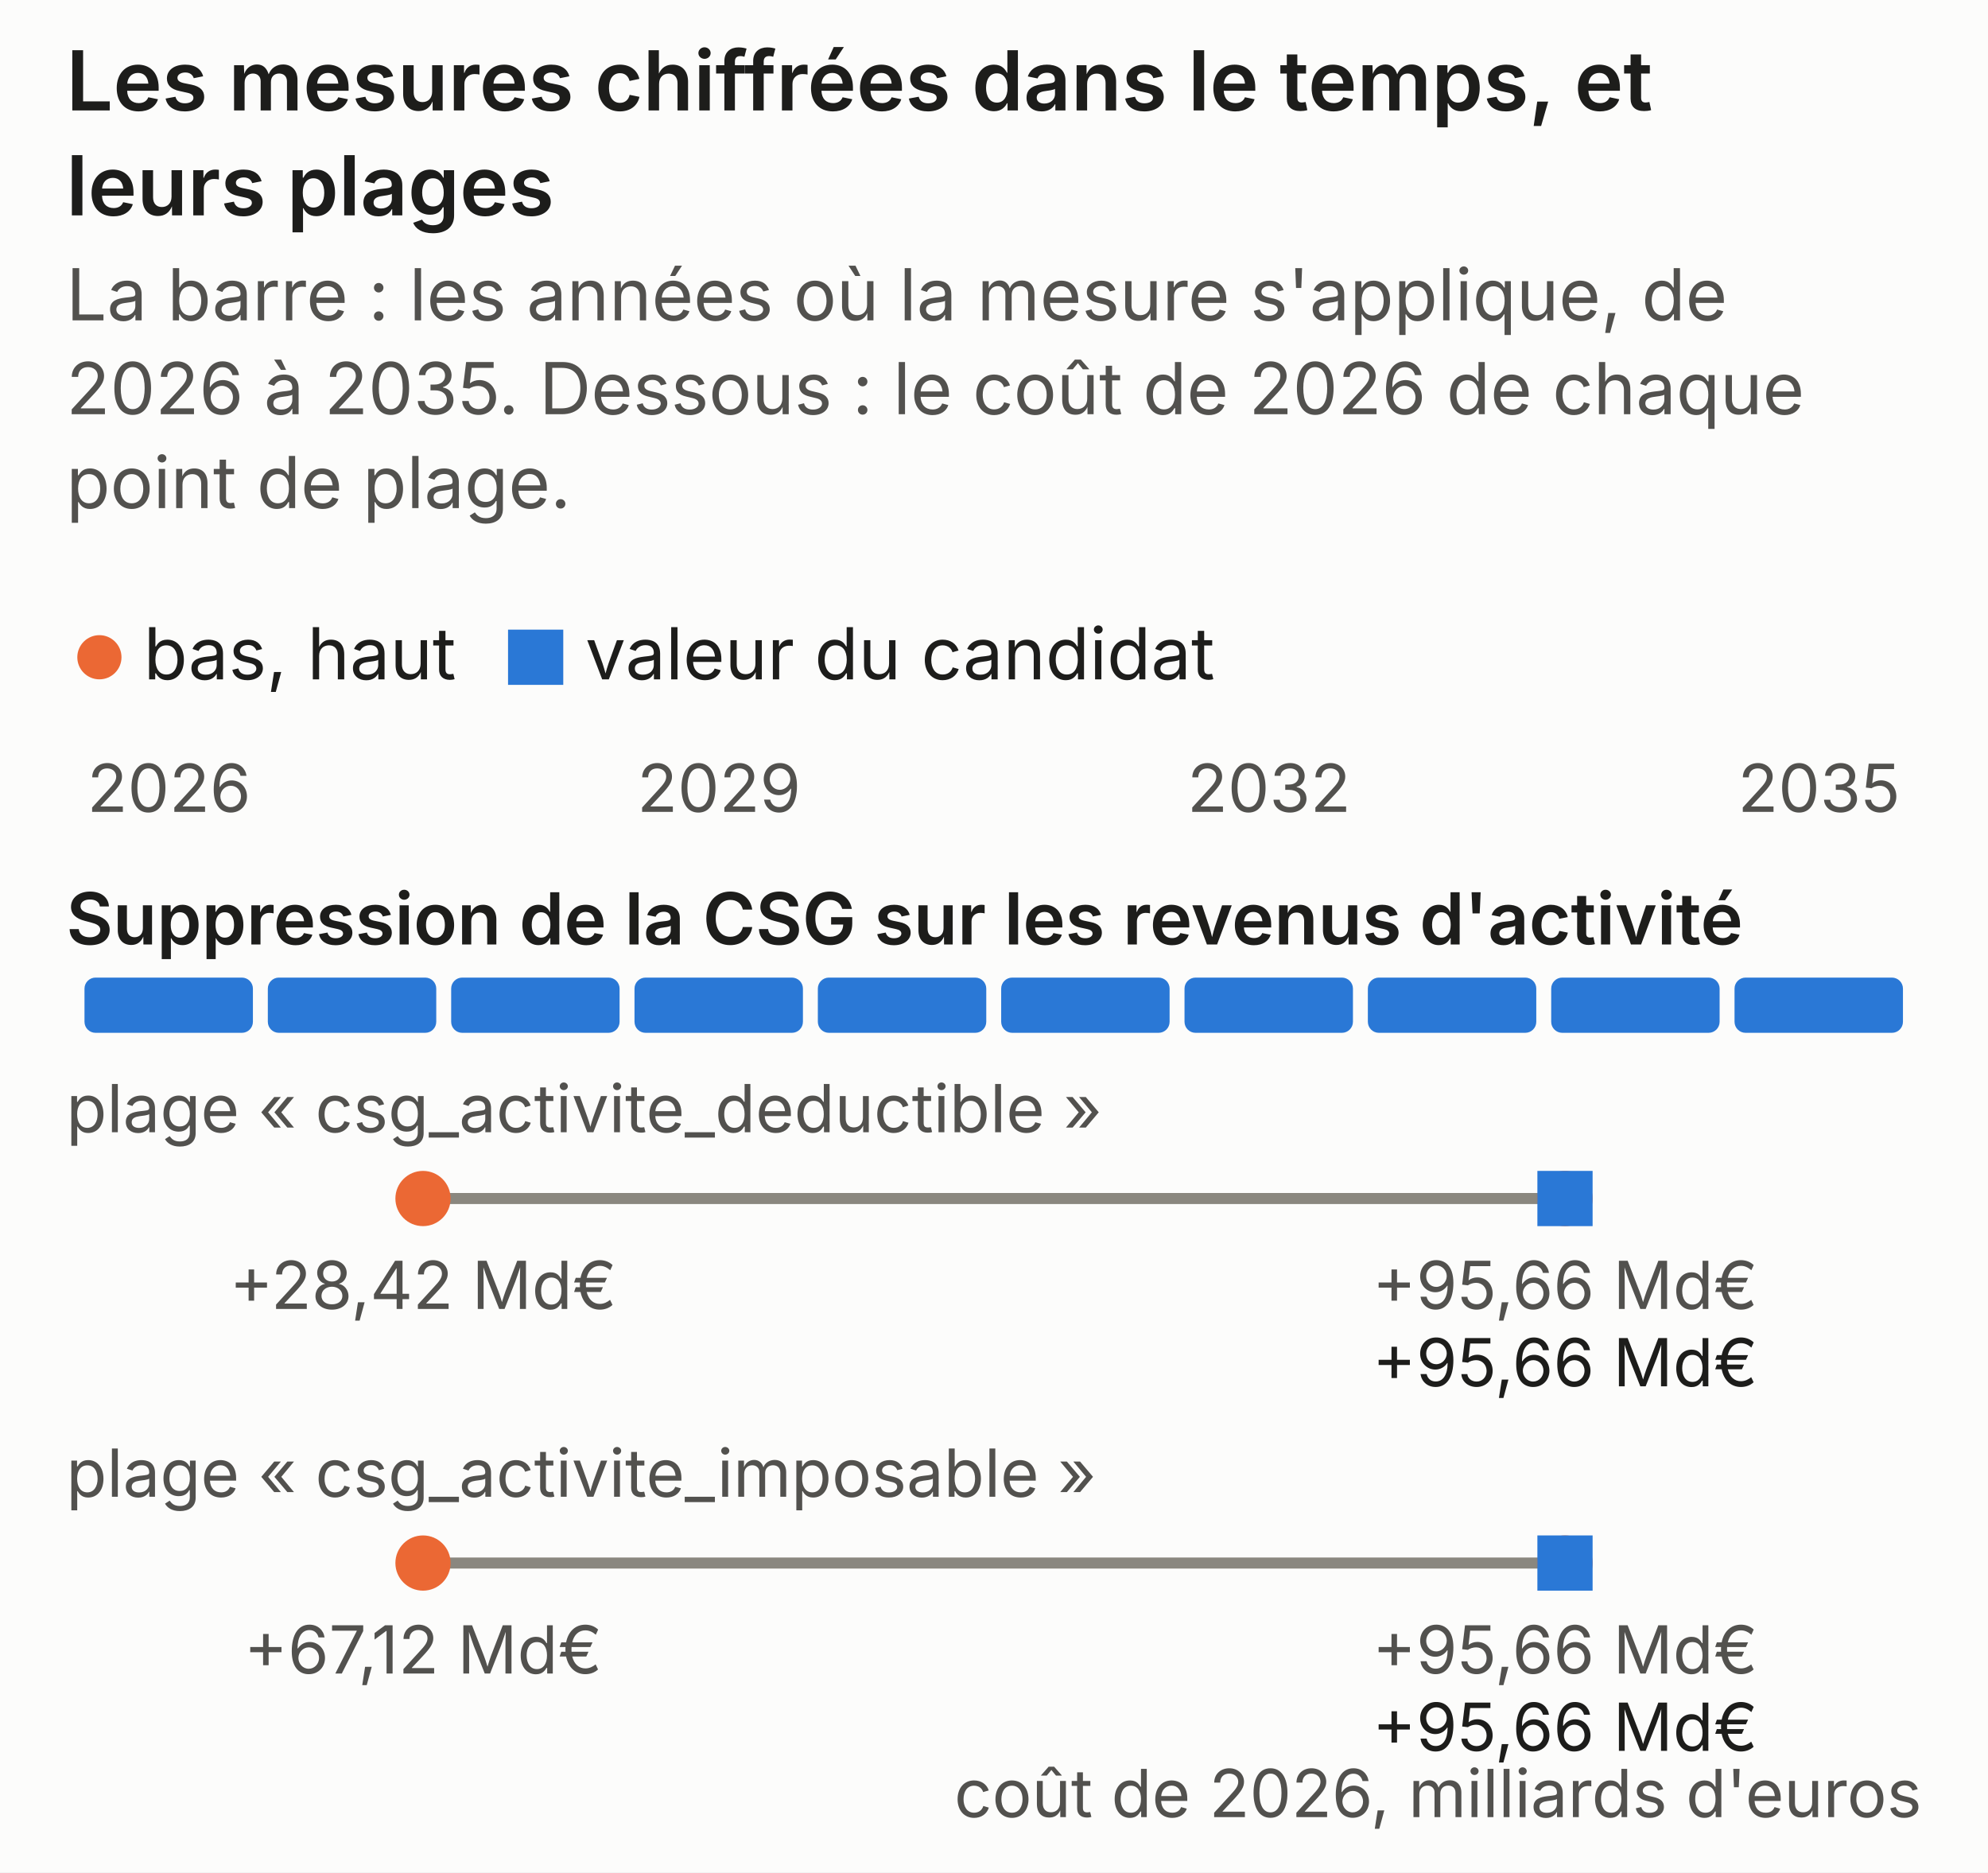
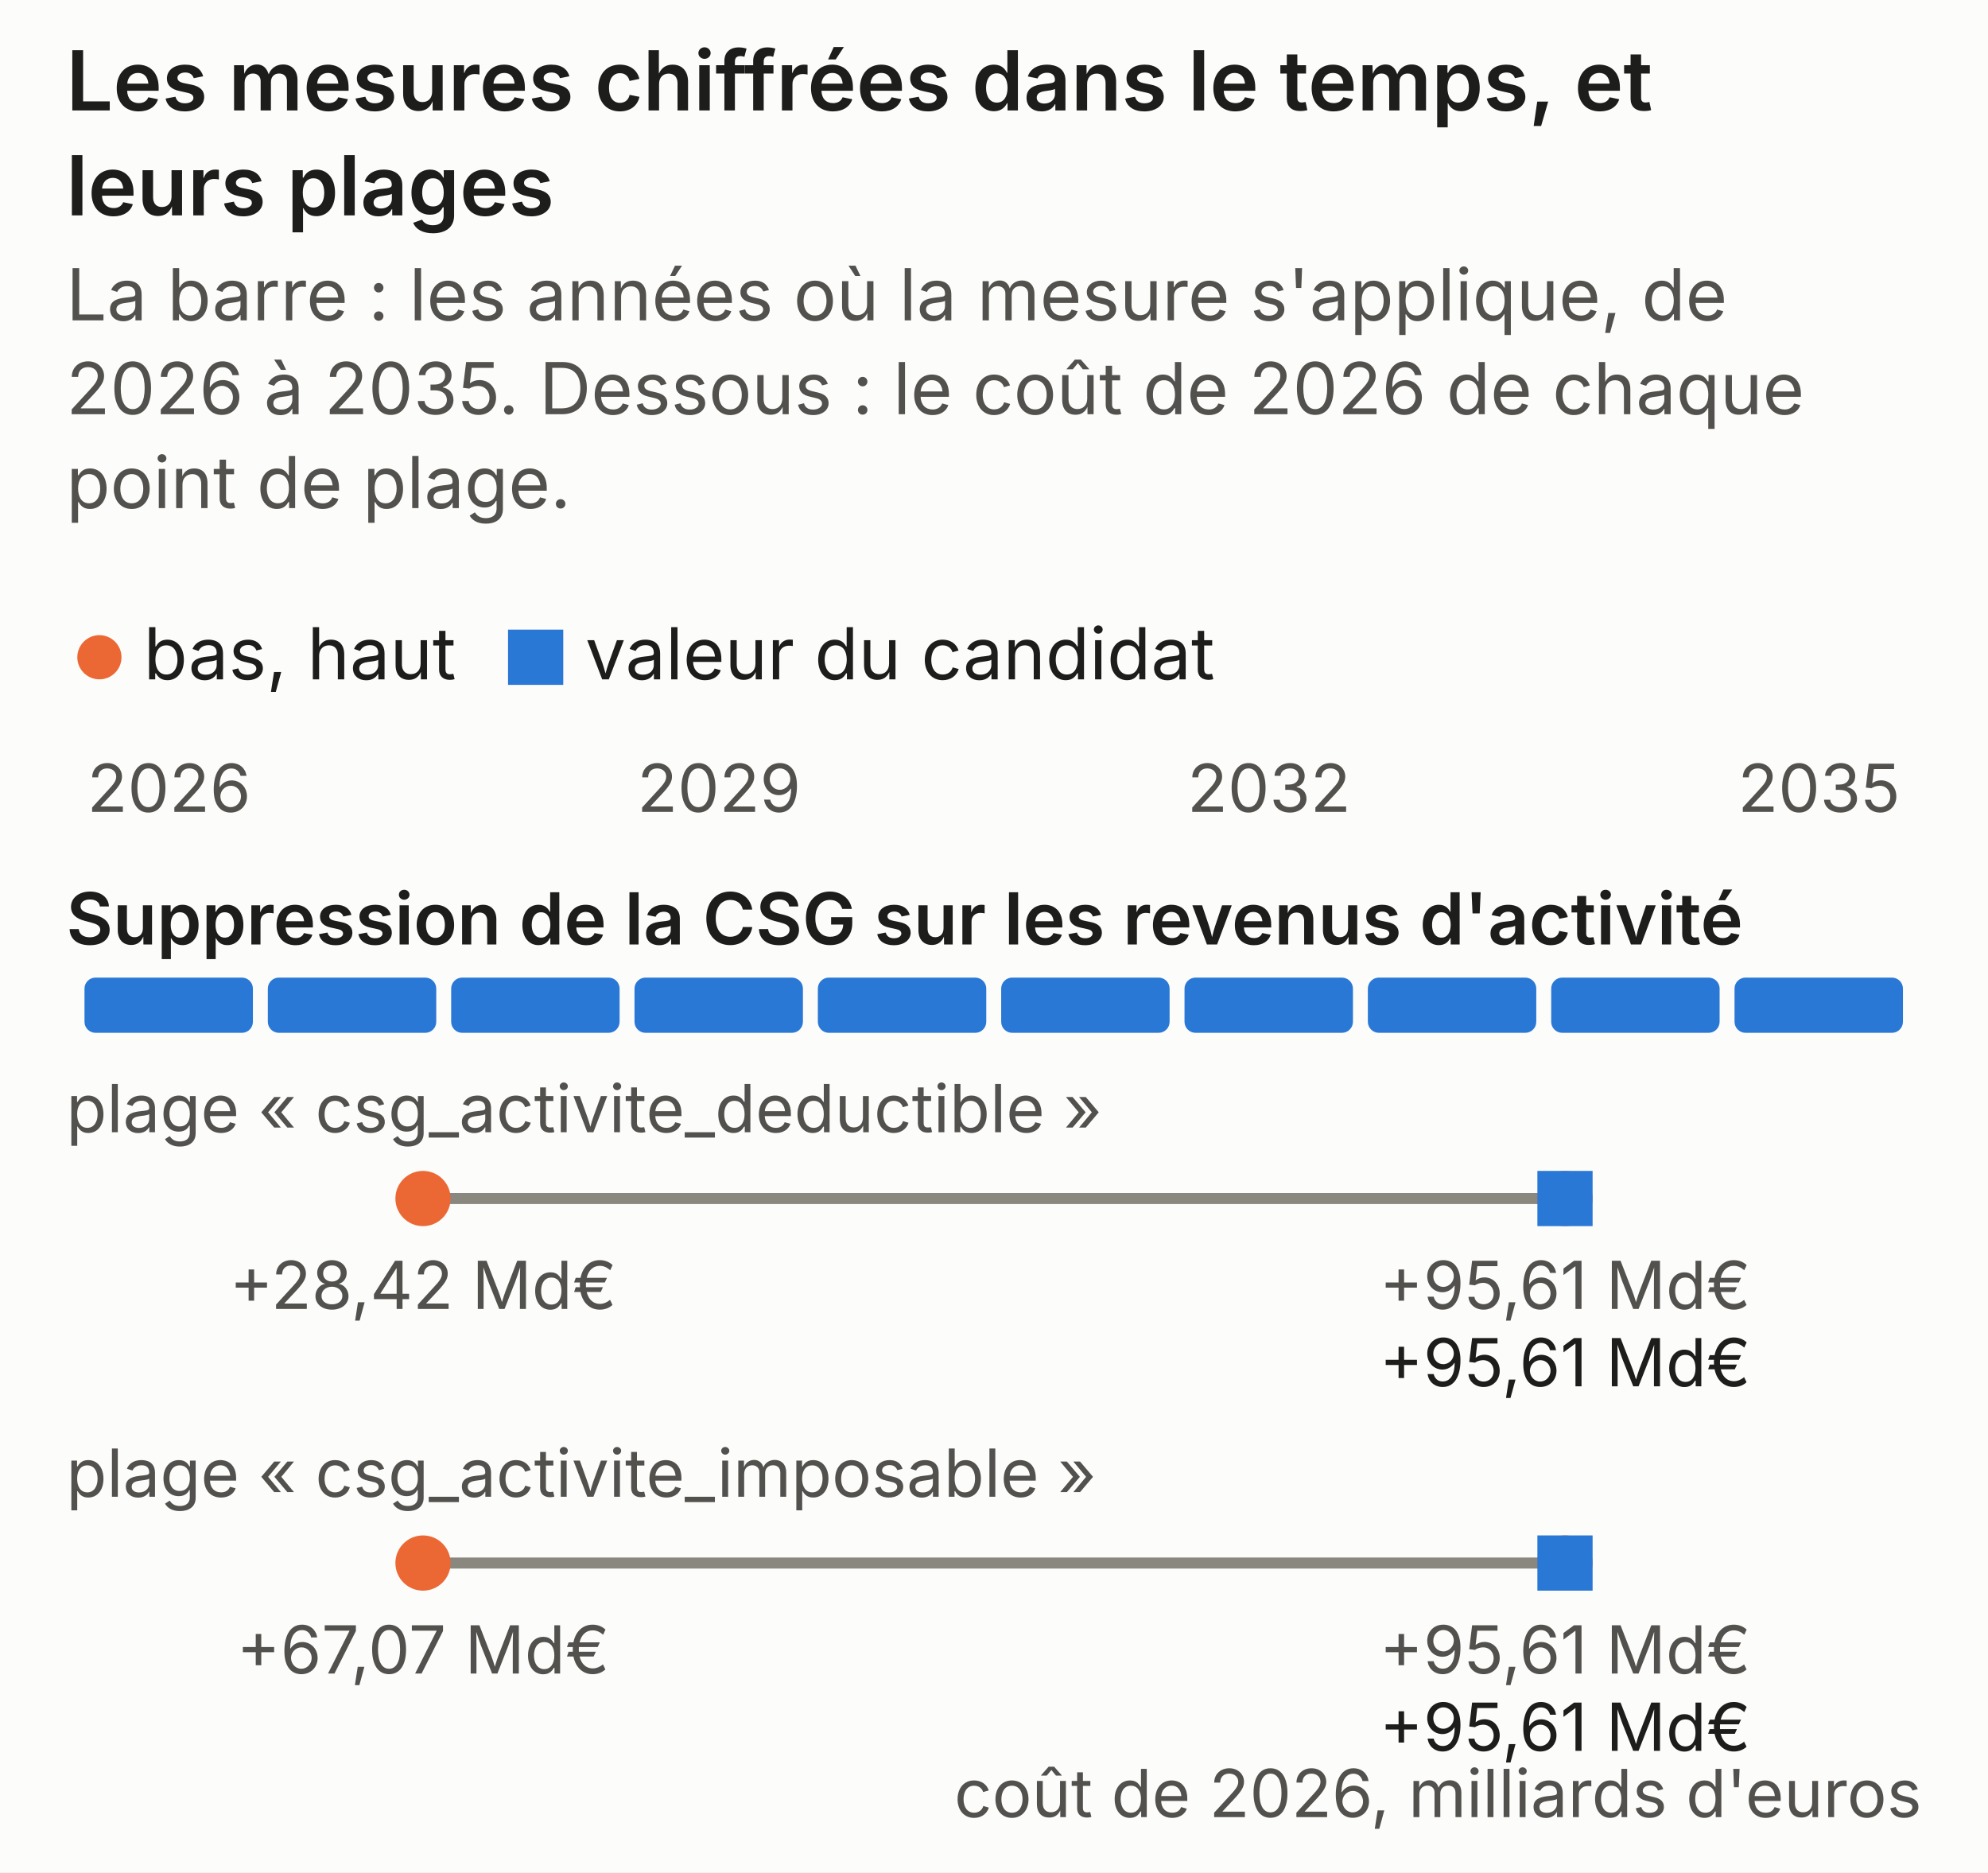
<svg xmlns="http://www.w3.org/2000/svg" viewBox="0 0 360 339" width="360" height="339" role="img" aria-labelledby="pres2027_zemmour_programme-frise-t pres2027_zemmour_programme-frise-d" font-size="13">
  <style>.g-fond{fill:#fcfcfb}.g-encre{fill:#1d1d1b}.g-doux{fill:#52514e}
.g-axe{stroke:#8a877f}.g-grille{stroke:#e4e1da}.g-zero{stroke:#52514e}
.g-s1{stroke:#2a78d6}.g-s2{stroke:#eb6834}.g-s3{stroke:#1baf7a}.g-s4{stroke:#6250d6}
.g-f1{fill:#2a78d6}.g-f2{fill:#eb6834}.g-f3{fill:#1baf7a}.g-f4{fill:#6250d6}
.g-bande{fill:#2a78d6;fill-opacity:.16}.g-plus{fill:#2a78d6}.g-moins{fill:#e34948}
.g-total{fill:#52514e}.g-lien{stroke:#8a877f}.g-sur{fill:#ffffff}
@media (prefers-color-scheme: dark){
.g-fond{fill:#1a1a19}.g-encre{fill:#ece9e2}.g-doux{fill:#c3c2b7}
.g-axe{stroke:#8f8b80}.g-grille{stroke:#33322f}.g-zero{stroke:#c3c2b7}
.g-s1{stroke:#3987e5}.g-s2{stroke:#d95926}.g-s3{stroke:#199e70}.g-s4{stroke:#9085e9}
.g-f1{fill:#3987e5}.g-f2{fill:#d95926}.g-f3{fill:#199e70}.g-f4{fill:#9085e9}
.g-bande{fill:#3987e5;fill-opacity:.24}.g-plus{fill:#3987e5}.g-moins{fill:#e66767}
.g-total{fill:#6b6862}.g-lien{stroke:#8f8b80}}
text{font-family:system-ui,-apple-system,"Segoe UI",sans-serif}</style>
  <rect class="g-fond" fill="#fcfcfb" x="0" y="0" width="360" height="339" />
  <text class="g-encre" fill="#1d1d1b" x="12" y="20" text-anchor="start" font-size="15" font-weight="600">Les mesures chiffrées dans le temps, et</text>
  <text class="g-encre" fill="#1d1d1b" x="12" y="39" text-anchor="start" font-size="15" font-weight="600">leurs plages</text>
  <text class="g-doux" fill="#52514e" x="12" y="58" text-anchor="start">La barre : les années où la mesure s'applique, de</text>
  <text class="g-doux" fill="#52514e" x="12" y="75" text-anchor="start">2026 à 2035. Dessous : le coût de 2026 de chaque</text>
  <text class="g-doux" fill="#52514e" x="12" y="92" text-anchor="start">point de plage.</text>
  <circle class="g-f2" fill="#eb6834" cx="18" cy="119" r="4" />
  <text class="g-encre" fill="#1d1d1b" x="26" y="123" text-anchor="start">bas, haut</text>
  <rect class="g-f1" fill="#2a78d6" x="92" y="114" width="10" height="10" transform="rotate(0)" />
  <text class="g-encre" fill="#1d1d1b" x="106" y="123" text-anchor="start">valeur du candidat</text>
  <text class="g-doux" fill="#52514e" x="30.6" y="147" text-anchor="middle" font-size="12">2026</text>
  <text class="g-doux" fill="#52514e" x="130.2" y="147" text-anchor="middle" font-size="12">2029</text>
  <text class="g-doux" fill="#52514e" x="229.8" y="147" text-anchor="middle" font-size="12">2032</text>
  <text class="g-doux" fill="#52514e" x="329.4" y="147" text-anchor="middle" font-size="12">2035</text>
  <text class="g-encre" fill="#1d1d1b" x="12" y="171" text-anchor="start" font-weight="600">Suppression de la CSG sur les revenus d'activité</text>
  <rect class="g-f1" fill="#2a78d6" x="15.3" y="177" width="30.5" height="10" rx="2" />
  <rect class="g-f1" fill="#2a78d6" x="48.5" y="177" width="30.5" height="10" rx="2" />
  <rect class="g-f1" fill="#2a78d6" x="81.7" y="177" width="30.5" height="10" rx="2" />
  <rect class="g-f1" fill="#2a78d6" x="114.9" y="177" width="30.5" height="10" rx="2" />
  <rect class="g-f1" fill="#2a78d6" x="148.1" y="177" width="30.5" height="10" rx="2" />
  <rect class="g-f1" fill="#2a78d6" x="181.3" y="177" width="30.5" height="10" rx="2" />
  <rect class="g-f1" fill="#2a78d6" x="214.5" y="177" width="30.5" height="10" rx="2" />
  <rect class="g-f1" fill="#2a78d6" x="247.7" y="177" width="30.5" height="10" rx="2" />
  <rect class="g-f1" fill="#2a78d6" x="280.9" y="177" width="30.5" height="10" rx="2" />
  <rect class="g-f1" fill="#2a78d6" x="314.1" y="177" width="30.5" height="10" rx="2" />
  <text class="g-doux" fill="#52514e" x="12" y="205" text-anchor="start" font-size="12">plage « csg_activite_deductible »</text>
  <line class="g-axe" stroke="#8a877f" stroke-width="2" x1="76.6" y1="217" x2="283.4" y2="217" />
  <circle class="g-f2" fill="#eb6834" cx="283.4" cy="217" r="5" />
-   <text class="g-doux" fill="#52514e" x="283.4" y="237" text-anchor="middle" font-size="12">+95,66 Md€</text>
+   <text class="g-doux" fill="#52514e" x="283.4" y="237" text-anchor="middle" font-size="12">+95,61 Md€</text>
  <rect class="g-f1" fill="#2a78d6" x="278.4" y="212" width="10" height="10" />
-   <text class="g-encre" fill="#1d1d1b" x="283.4" y="251" text-anchor="middle" font-size="12">+95,66 Md€</text>
+   <text class="g-encre" fill="#1d1d1b" x="283.4" y="251" text-anchor="middle" font-size="12">+95,61 Md€</text>
  <circle class="g-f2" fill="#eb6834" cx="76.6" cy="217" r="5" />
  <text class="g-doux" fill="#52514e" x="76.6" y="237" text-anchor="middle" font-size="12">+28,42 Md€</text>
  <text class="g-doux" fill="#52514e" x="12" y="271" text-anchor="start" font-size="12">plage « csg_activite_imposable »</text>
  <line class="g-axe" stroke="#8a877f" stroke-width="2" x1="76.6" y1="283" x2="283.4" y2="283" />
  <circle class="g-f2" fill="#eb6834" cx="283.4" cy="283" r="5" />
-   <text class="g-doux" fill="#52514e" x="283.4" y="303" text-anchor="middle" font-size="12">+95,66 Md€</text>
+   <text class="g-doux" fill="#52514e" x="283.4" y="303" text-anchor="middle" font-size="12">+95,61 Md€</text>
  <rect class="g-f1" fill="#2a78d6" x="278.4" y="278" width="10" height="10" />
-   <text class="g-encre" fill="#1d1d1b" x="283.4" y="317" text-anchor="middle" font-size="12">+95,66 Md€</text>
+   <text class="g-encre" fill="#1d1d1b" x="283.4" y="317" text-anchor="middle" font-size="12">+95,61 Md€</text>
  <circle class="g-f2" fill="#eb6834" cx="76.6" cy="283" r="5" />
-   <text class="g-doux" fill="#52514e" x="76.6" y="303" text-anchor="middle" font-size="12">+67,12 Md€</text>
+   <text class="g-doux" fill="#52514e" x="76.6" y="303" text-anchor="middle" font-size="12">+67,07 Md€</text>
  <text class="g-doux" fill="#52514e" x="348" y="329" text-anchor="end" font-size="12">coût de 2026, milliards d'euros</text>
</svg>
